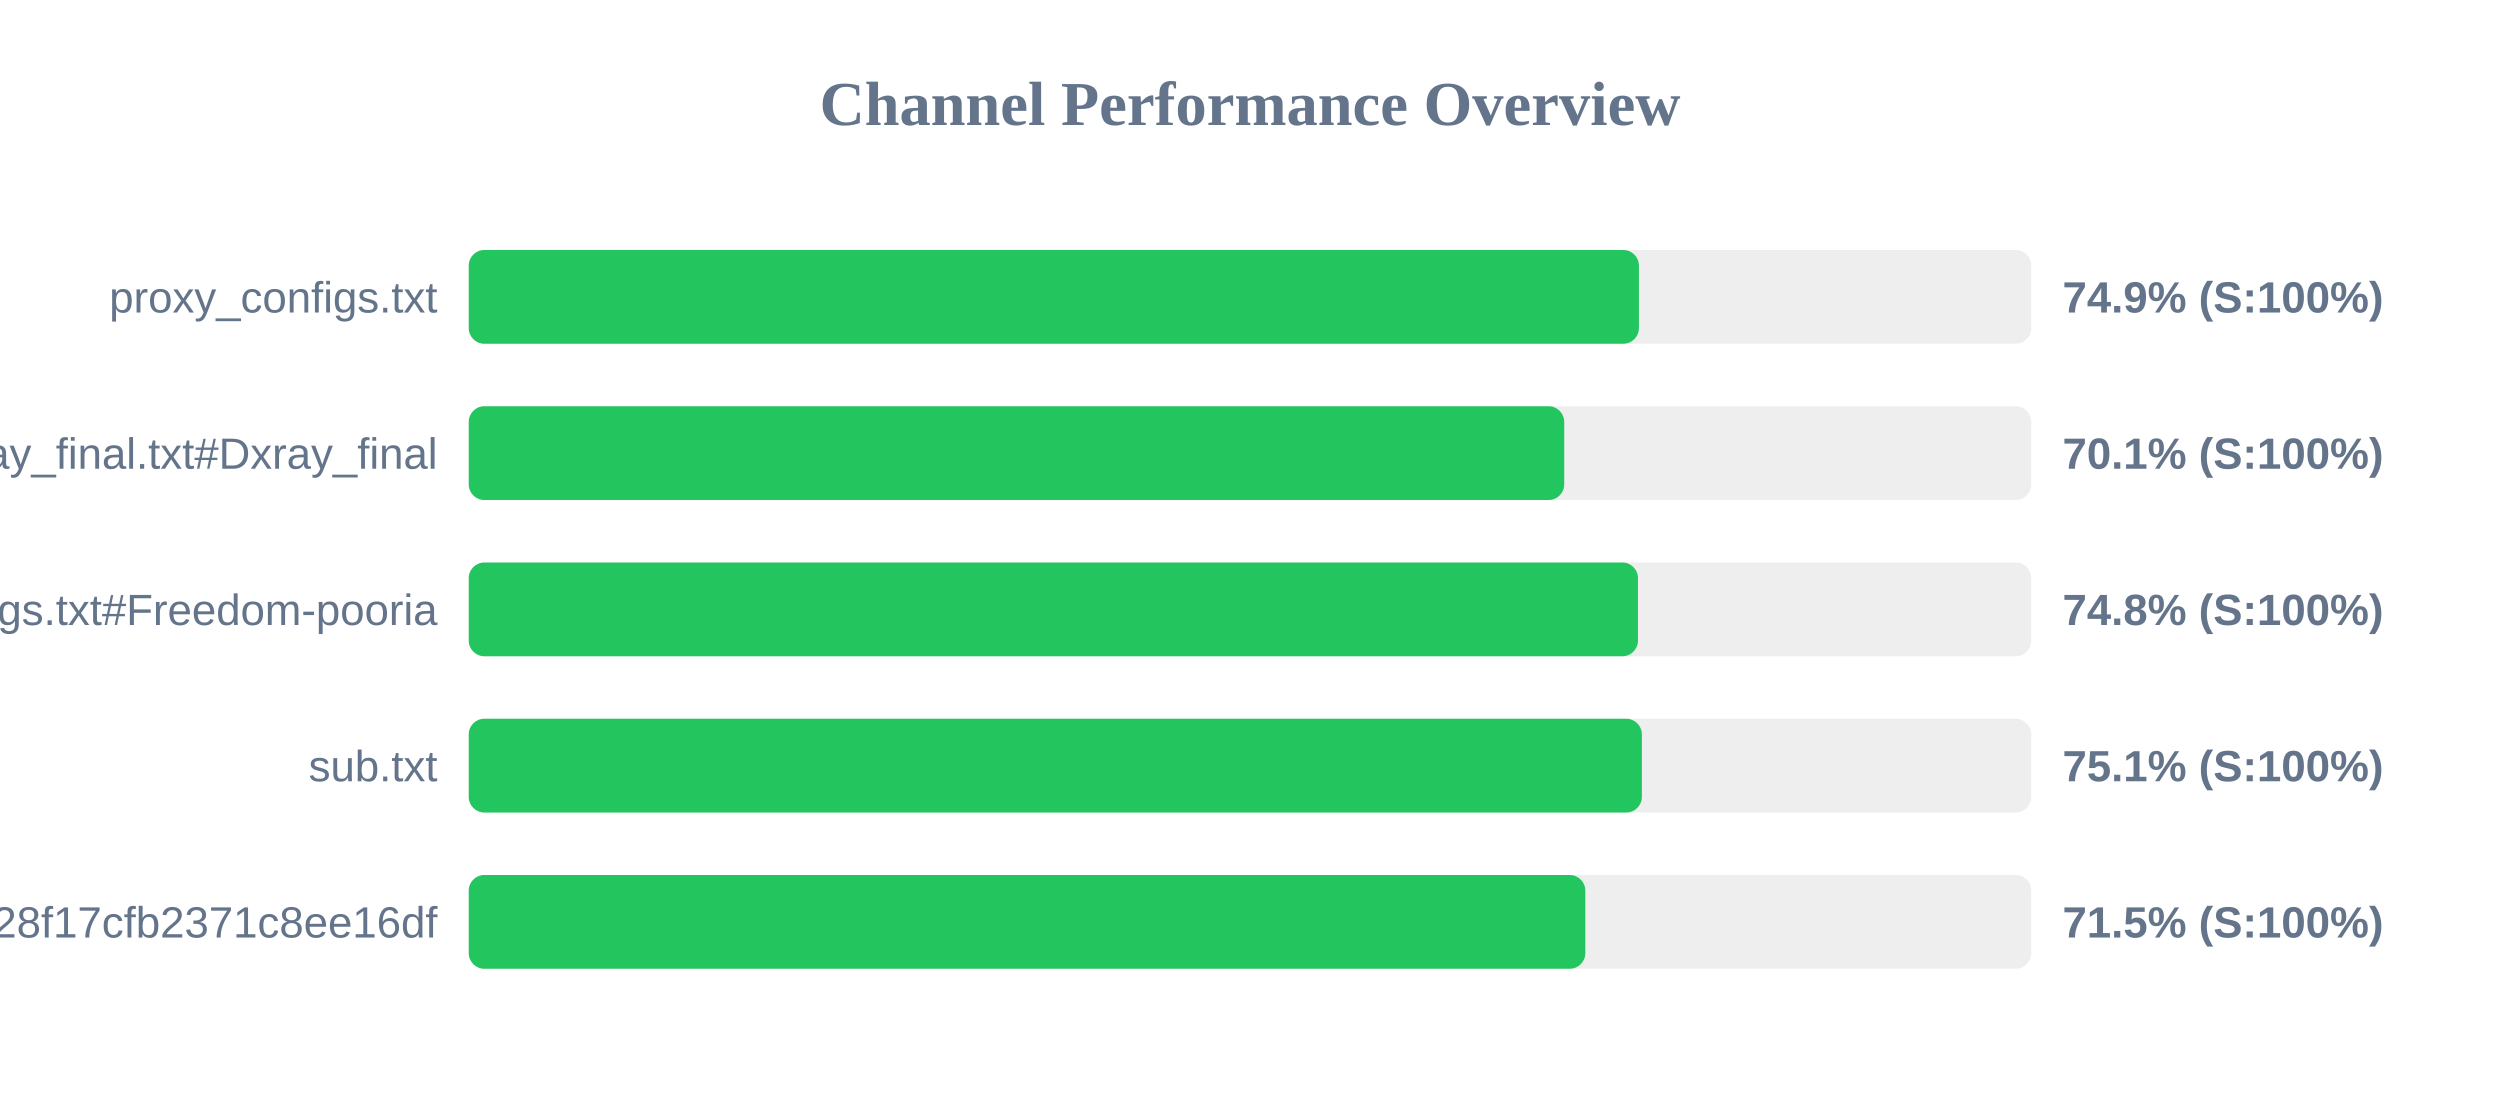
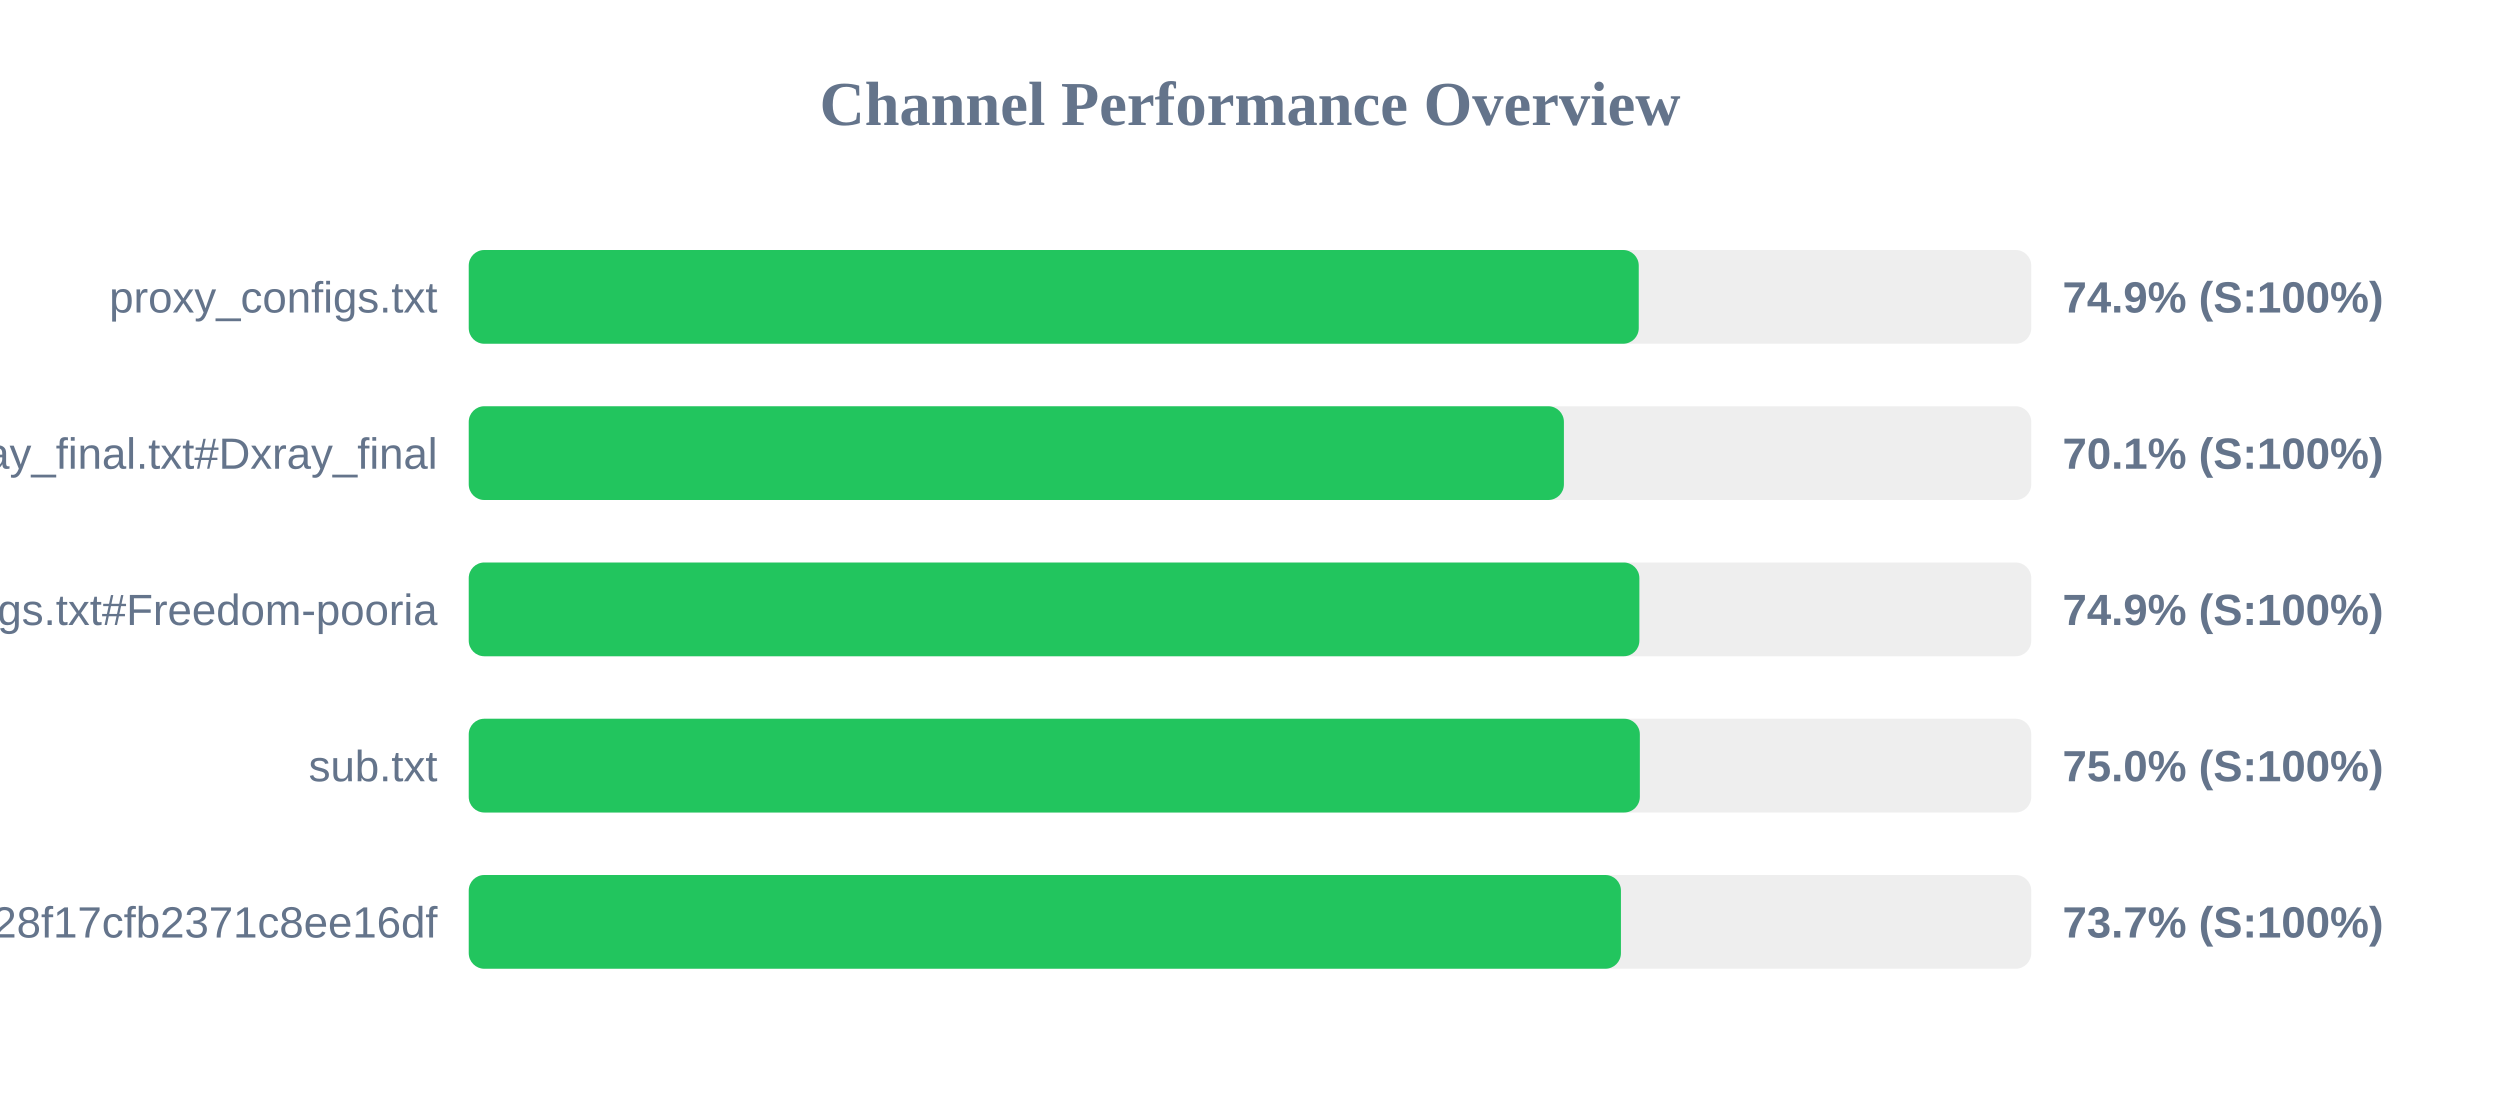
<svg xmlns="http://www.w3.org/2000/svg" width="800" height="350" version="1.1">
  <style>
        .row { font: 14px Arial; fill: #64748b; }
        .score { font: bold 14px Arial; fill: #64748b; }
    </style>
  <text x="400" y="40" text-anchor="middle" font-size="20px" font-weight="bold" fill="#64748b">Channel Performance Overview</text>
  <rect x="150" y="80" width="500" height="30" fill="#eee" rx="5" />
-   <rect x="150" y="80" width="374.45" height="30" fill="#22c55e" rx="5" />
+   <rect x="150" y="80" width="374.4" height="30" fill="#22c55e" rx="5" />
  <text x="140" y="100" text-anchor="end" class="row">proxy_configs.txt</text>
  <text x="660" y="100" text-anchor="start" class="score">74.9% (S:100%)</text>
  <rect x="150" y="130" width="500" height="30" fill="#eee" rx="5" />
-   <rect x="150" y="130" width="350.55" height="30" fill="#22c55e" rx="5" />
+   <rect x="150" y="130" width="350.45" height="30" fill="#22c55e" rx="5" />
  <text x="140" y="150" text-anchor="end" class="row">xray_final.txt#Dxray_final</text>
  <text x="660" y="150" text-anchor="start" class="score">70.1% (S:100%)</text>
  <rect x="150" y="180" width="500" height="30" fill="#eee" rx="5" />
-   <rect x="150" y="180" width="374.15" height="30" fill="#22c55e" rx="5" />
+   <rect x="150" y="180" width="374.6" height="30" fill="#22c55e" rx="5" />
  <text x="140" y="200" text-anchor="end" class="row">v2ray_configs.txt#Freedom-pooria</text>
-   <text x="660" y="200" text-anchor="start" class="score">74.8% (S:100%)</text>
+   <text x="660" y="200" text-anchor="start" class="score">74.9% (S:100%)</text>
  <rect x="150" y="230" width="500" height="30" fill="#eee" rx="5" />
-   <rect x="150" y="230" width="375.4" height="30" fill="#22c55e" rx="5" />
+   <rect x="150" y="230" width="374.75" height="30" fill="#22c55e" rx="5" />
  <text x="140" y="250" text-anchor="end" class="row">sub.txt</text>
-   <text x="660" y="250" text-anchor="start" class="score">75.1% (S:100%)</text>
+   <text x="660" y="250" text-anchor="start" class="score">75.0% (S:100%)</text>
  <rect x="150" y="280" width="500" height="30" fill="#eee" rx="5" />
-   <rect x="150" y="280" width="357.3" height="30" fill="#22c55e" rx="5" />
+   <rect x="150" y="280" width="368.7" height="30" fill="#22c55e" rx="5" />
  <text x="140" y="300" text-anchor="end" class="row">?token=fedfed7b41b828f17cfb2371c8ee16df</text>
-   <text x="660" y="300" text-anchor="start" class="score">71.5% (S:100%)</text>
+   <text x="660" y="300" text-anchor="start" class="score">73.7% (S:100%)</text>
</svg>
